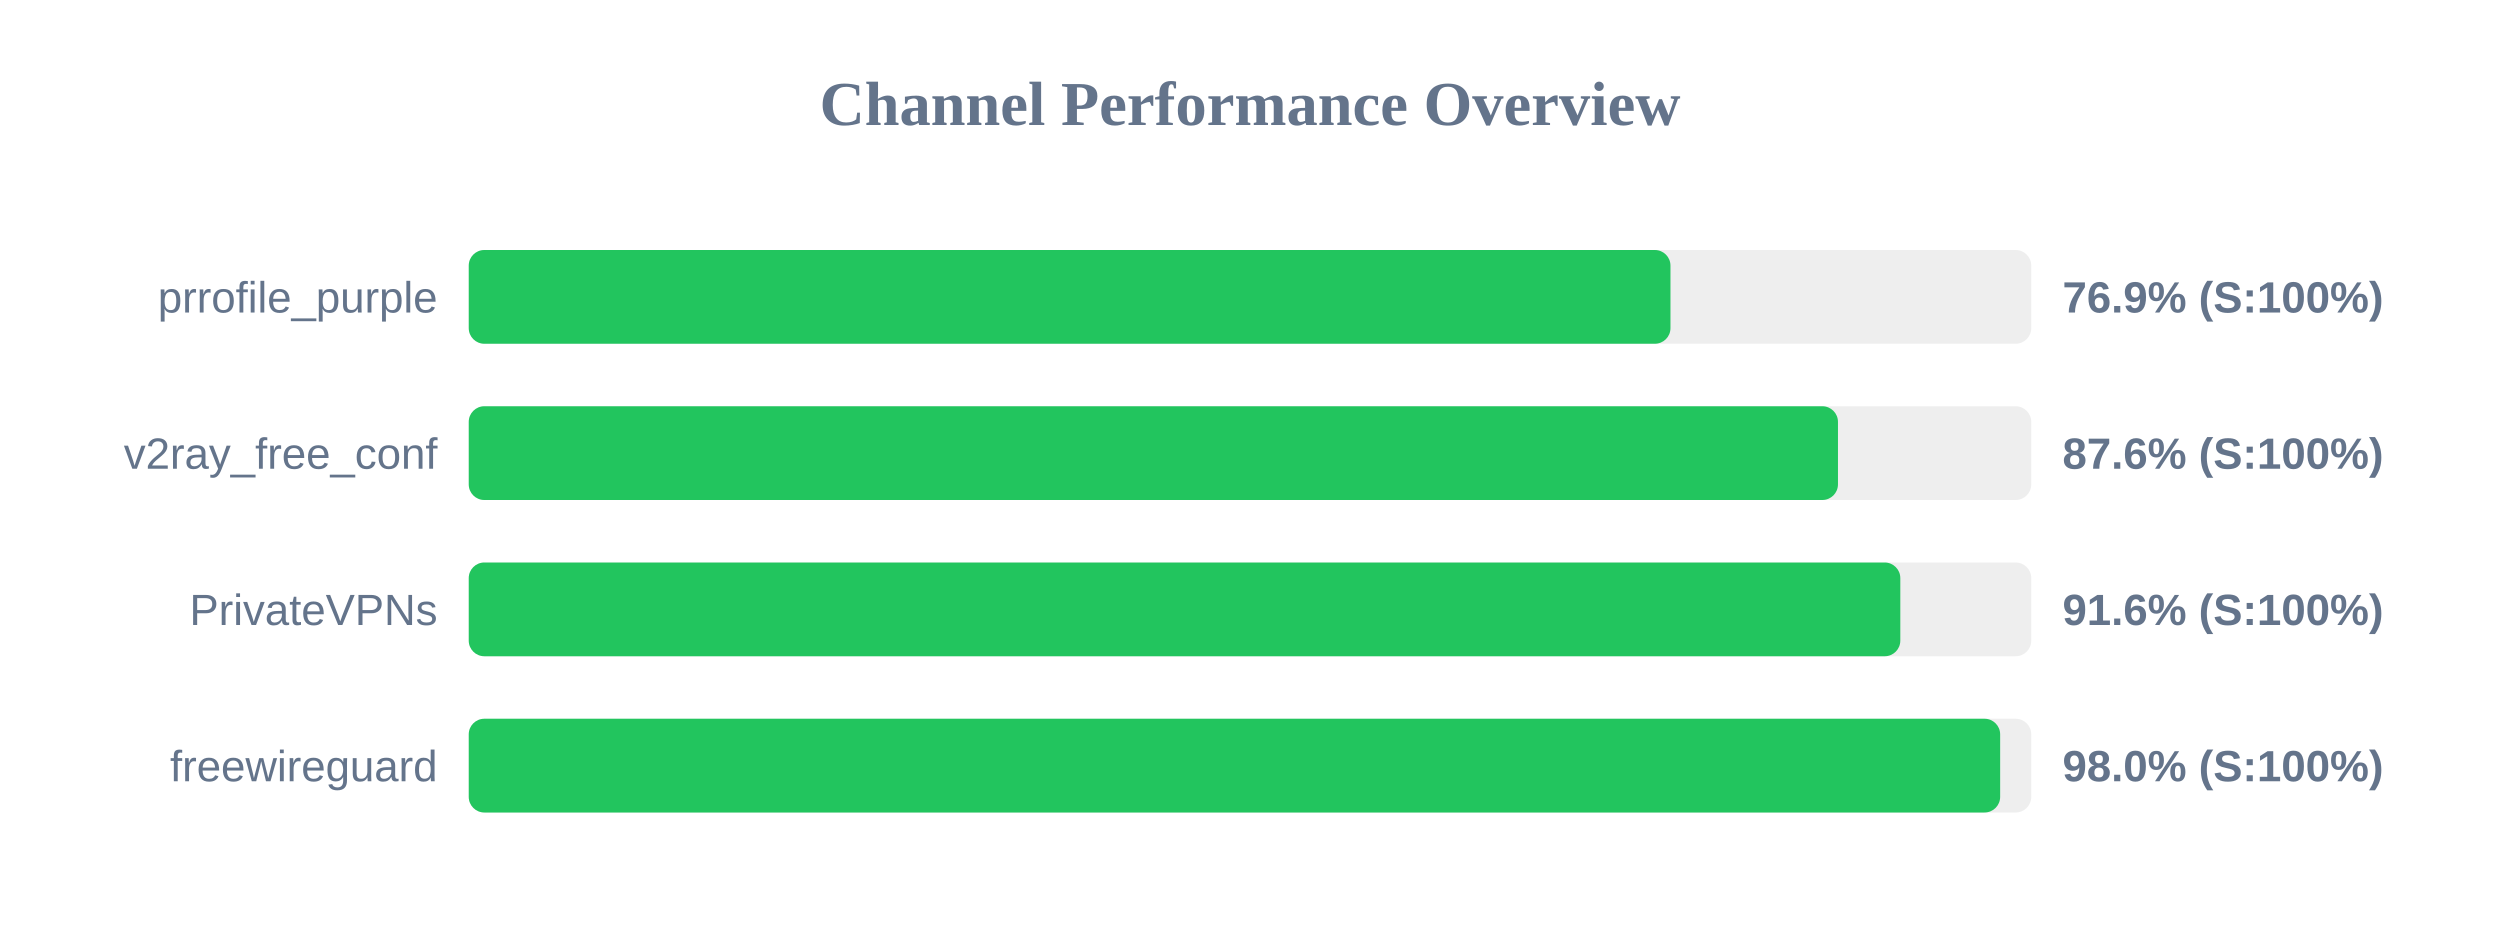
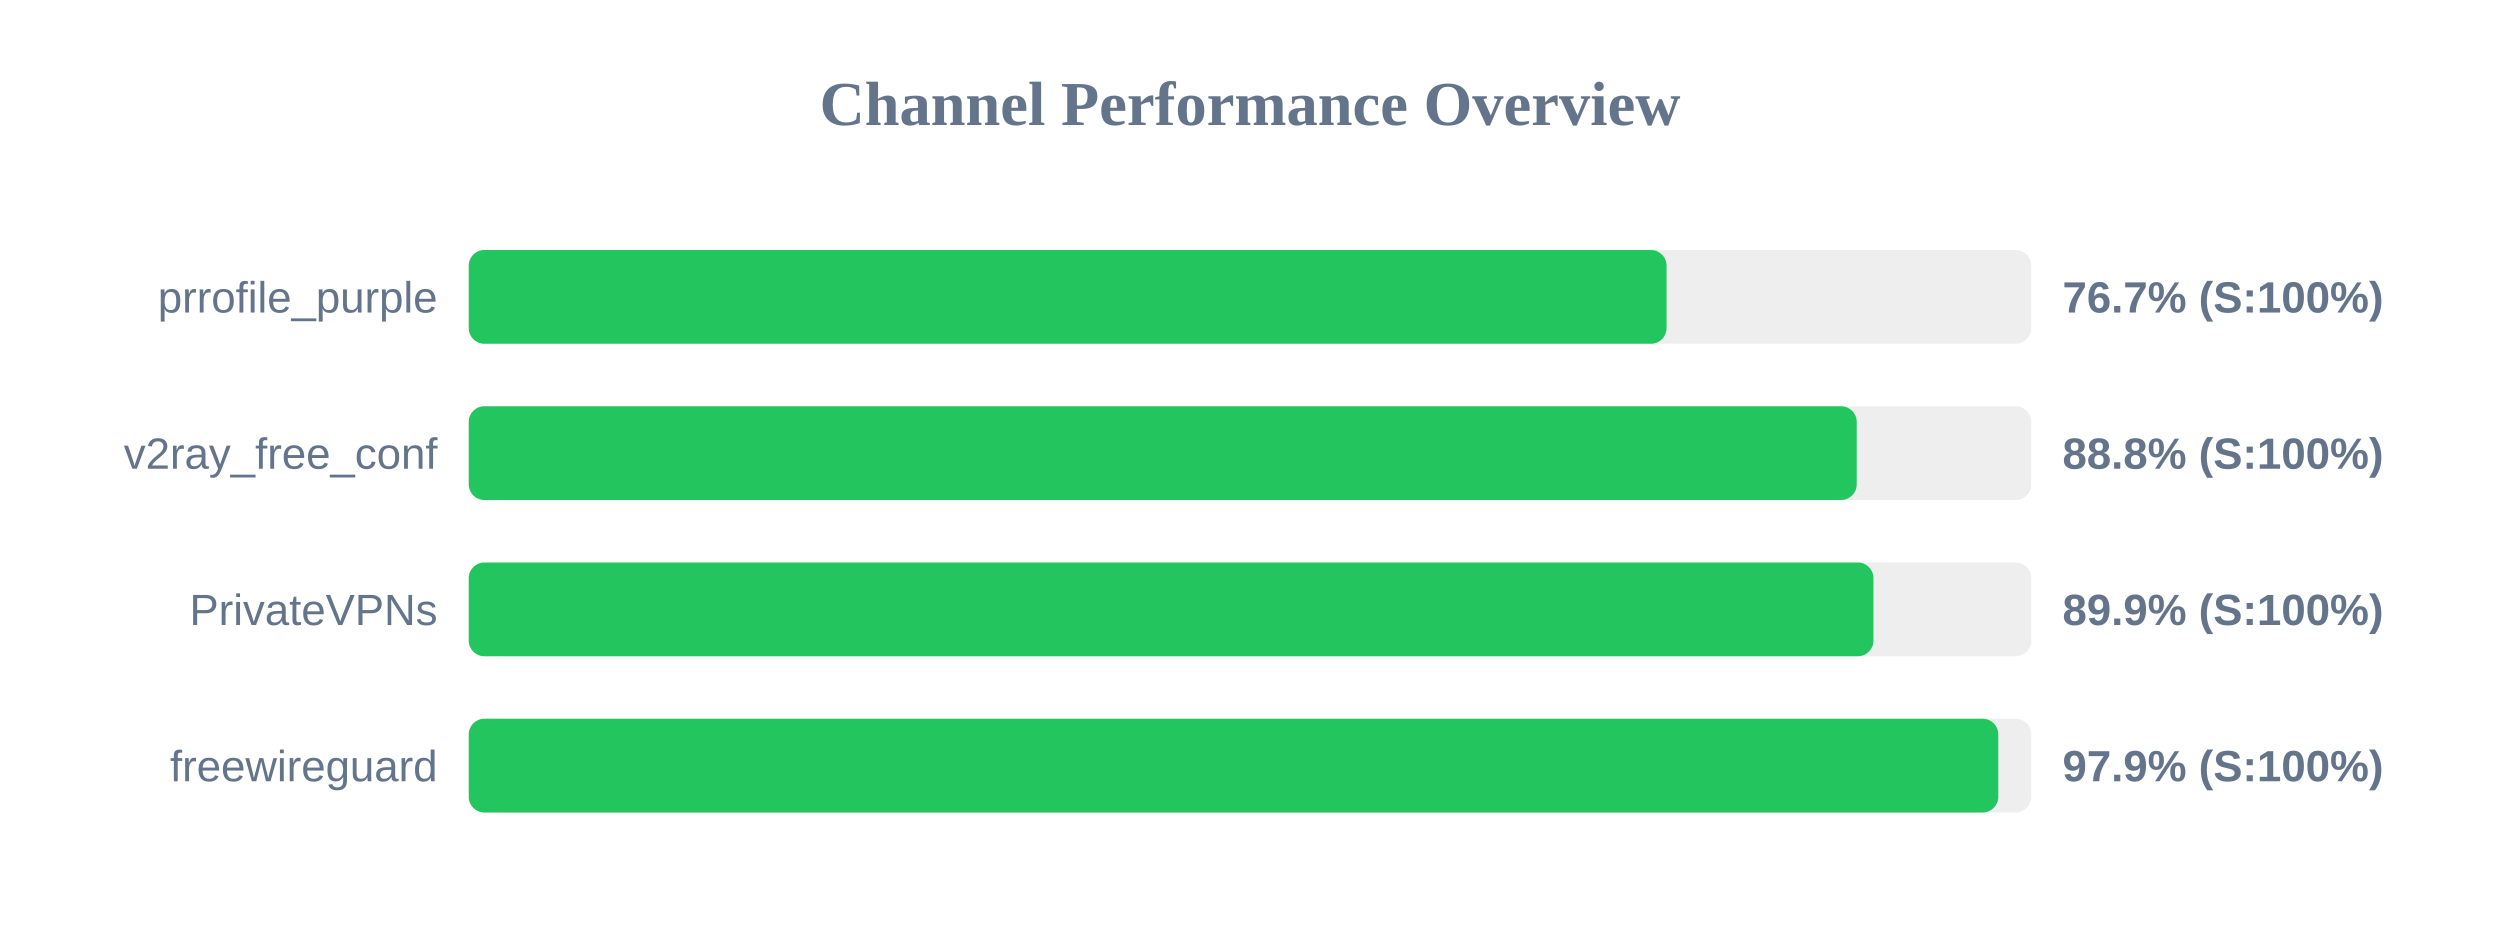
<svg xmlns="http://www.w3.org/2000/svg" width="800" height="300" version="1.1">
  <style>
        .row { font: 14px Arial; fill: #64748b; }
        .score { font: bold 14px Arial; fill: #64748b; }
    </style>
  <text x="400" y="40" text-anchor="middle" font-size="20px" font-weight="bold" fill="#64748b">Channel Performance Overview</text>
  <rect x="150" y="80" width="500" height="30" fill="#eee" rx="5" />
-   <rect x="150" y="80" width="384.55" height="30" fill="#22c55e" rx="5" />
+   <rect x="150" y="80" width="383.3" height="30" fill="#22c55e" rx="5" />
  <text x="140" y="100" text-anchor="end" class="row">prrofile_purple</text>
-   <text x="660" y="100" text-anchor="start" class="score">76.9% (S:100%)</text>
+   <text x="660" y="100" text-anchor="start" class="score">76.7% (S:100%)</text>
  <rect x="150" y="130" width="500" height="30" fill="#eee" rx="5" />
-   <rect x="150" y="130" width="438.15" height="30" fill="#22c55e" rx="5" />
+   <rect x="150" y="130" width="444.15" height="30" fill="#22c55e" rx="5" />
  <text x="140" y="150" text-anchor="end" class="row">v2ray_free_conf</text>
-   <text x="660" y="150" text-anchor="start" class="score">87.6% (S:100%)</text>
+   <text x="660" y="150" text-anchor="start" class="score">88.8% (S:100%)</text>
  <rect x="150" y="180" width="500" height="30" fill="#eee" rx="5" />
-   <rect x="150" y="180" width="458.1" height="30" fill="#22c55e" rx="5" />
+   <rect x="150" y="180" width="449.5" height="30" fill="#22c55e" rx="5" />
  <text x="140" y="200" text-anchor="end" class="row">PrivateVPNs</text>
-   <text x="660" y="200" text-anchor="start" class="score">91.6% (S:100%)</text>
+   <text x="660" y="200" text-anchor="start" class="score">89.9% (S:100%)</text>
  <rect x="150" y="230" width="500" height="30" fill="#eee" rx="5" />
-   <rect x="150" y="230" width="490.05" height="30" fill="#22c55e" rx="5" />
+   <rect x="150" y="230" width="489.45" height="30" fill="#22c55e" rx="5" />
  <text x="140" y="250" text-anchor="end" class="row">freewireguard</text>
-   <text x="660" y="250" text-anchor="start" class="score">98.0% (S:100%)</text>
+   <text x="660" y="250" text-anchor="start" class="score">97.9% (S:100%)</text>
</svg>
